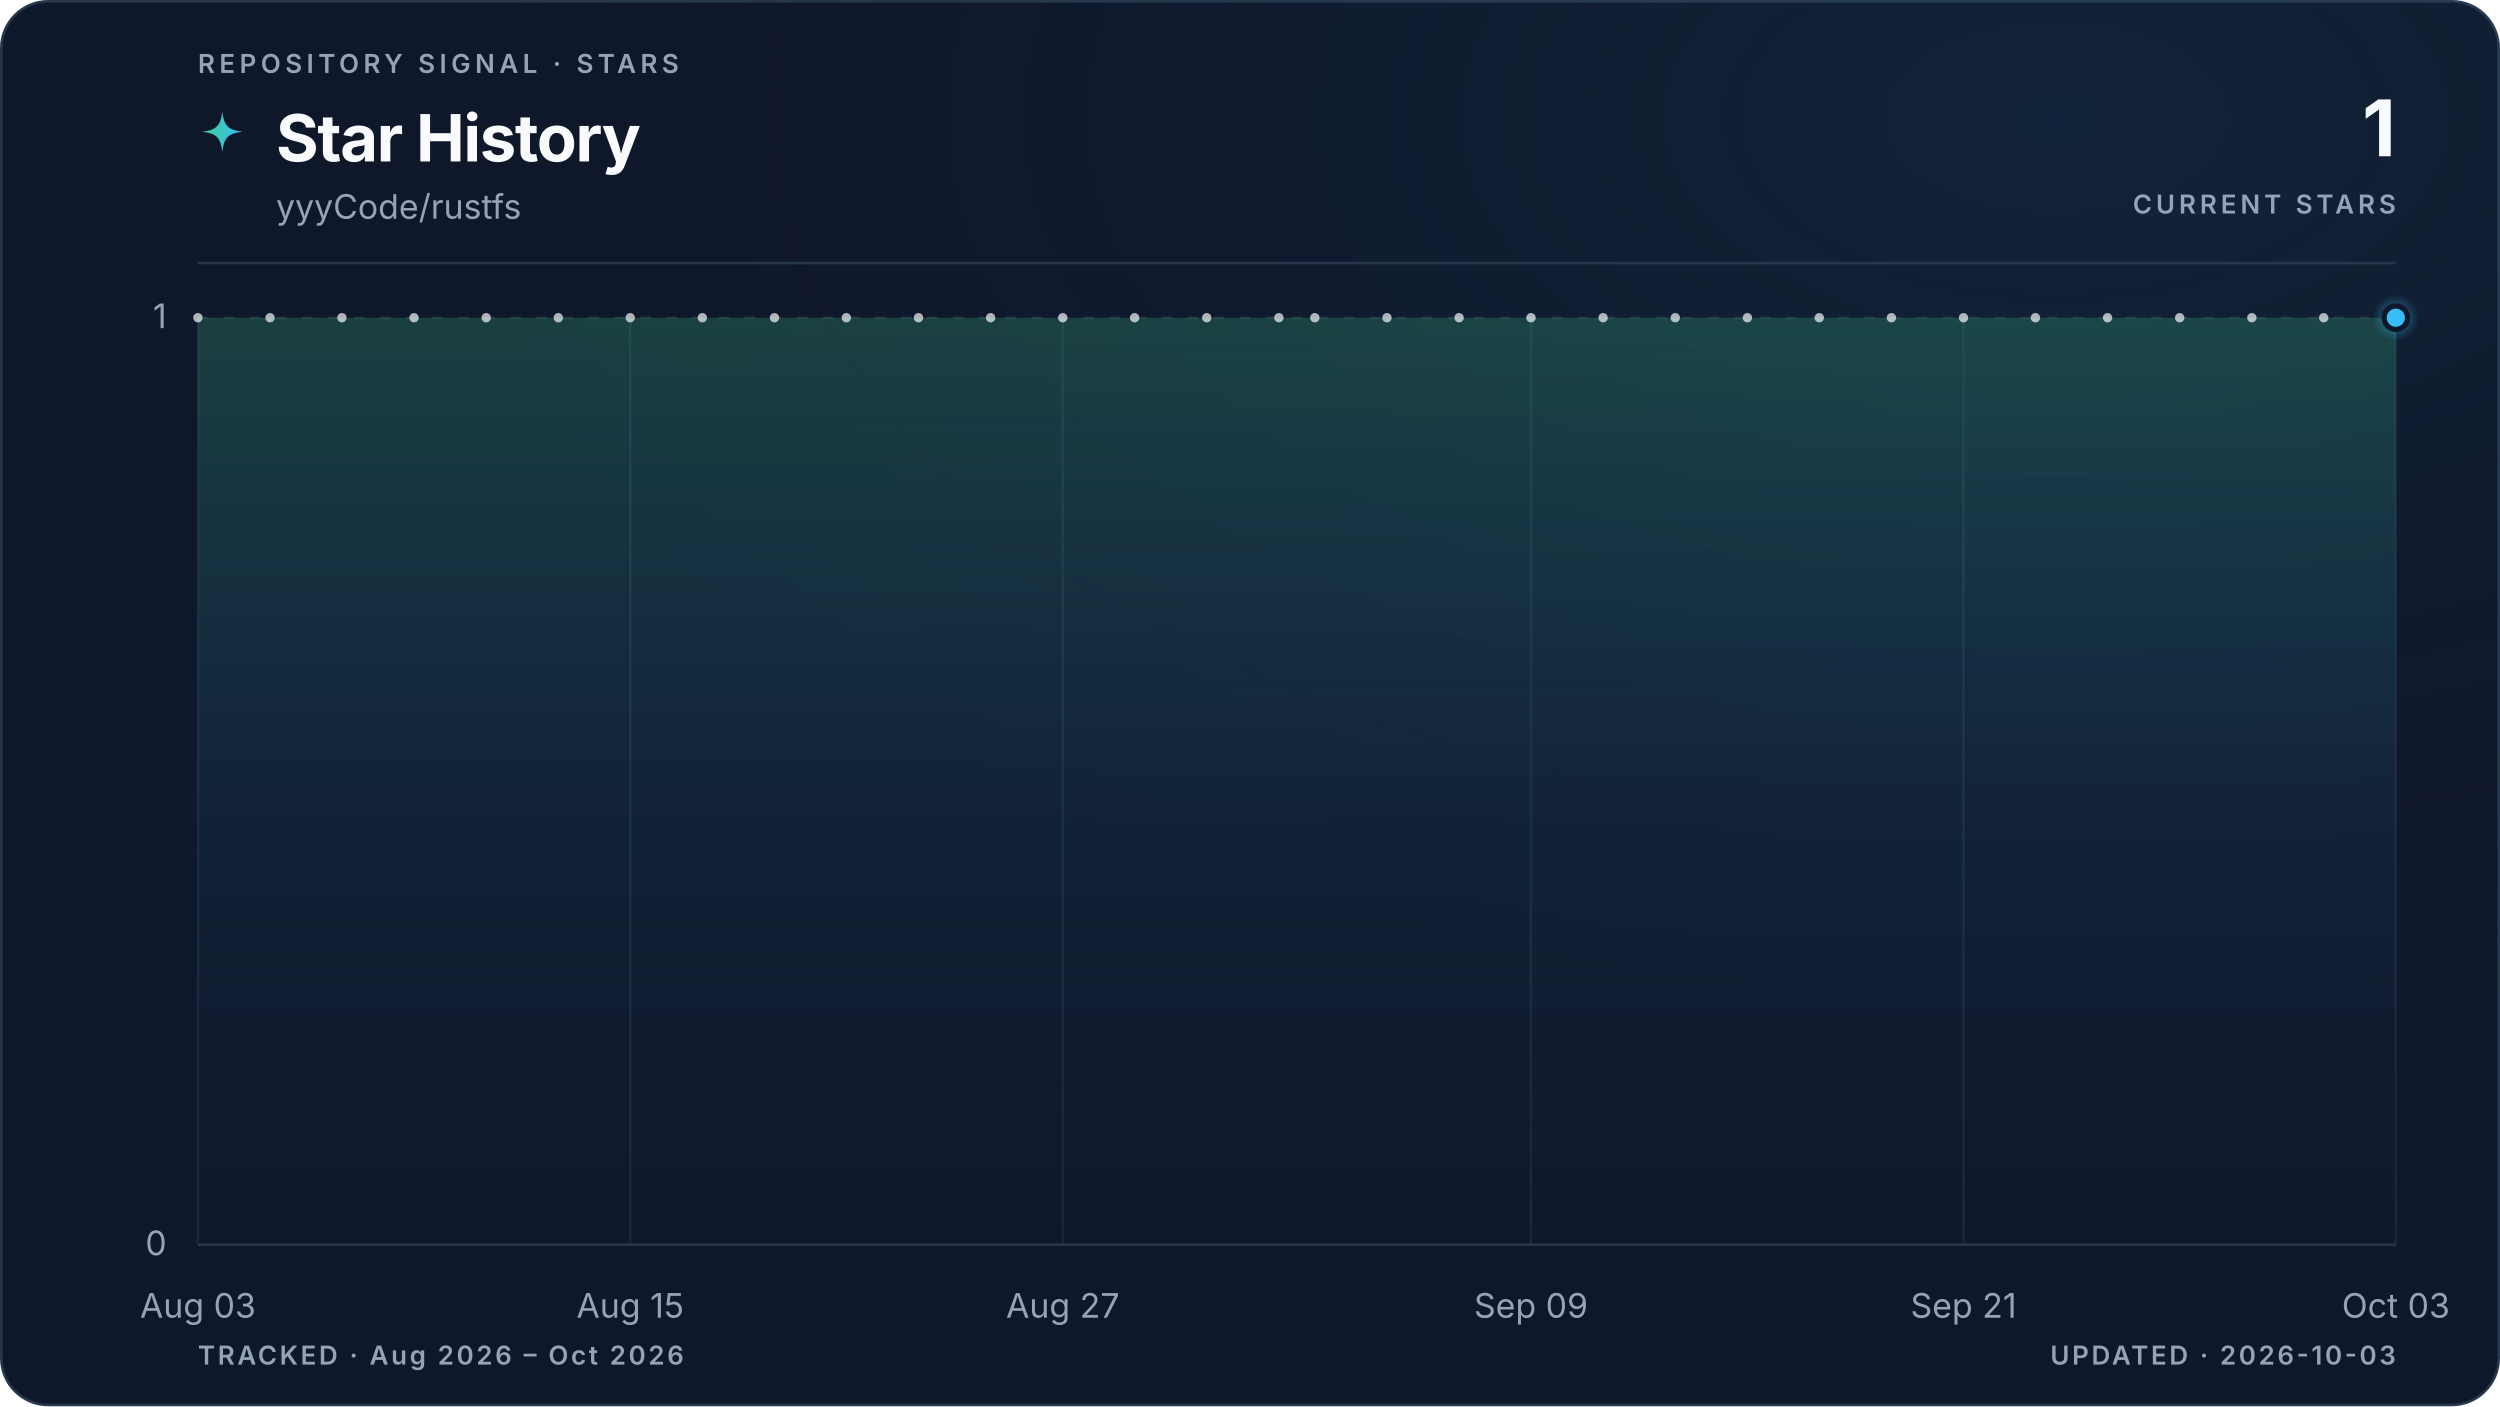
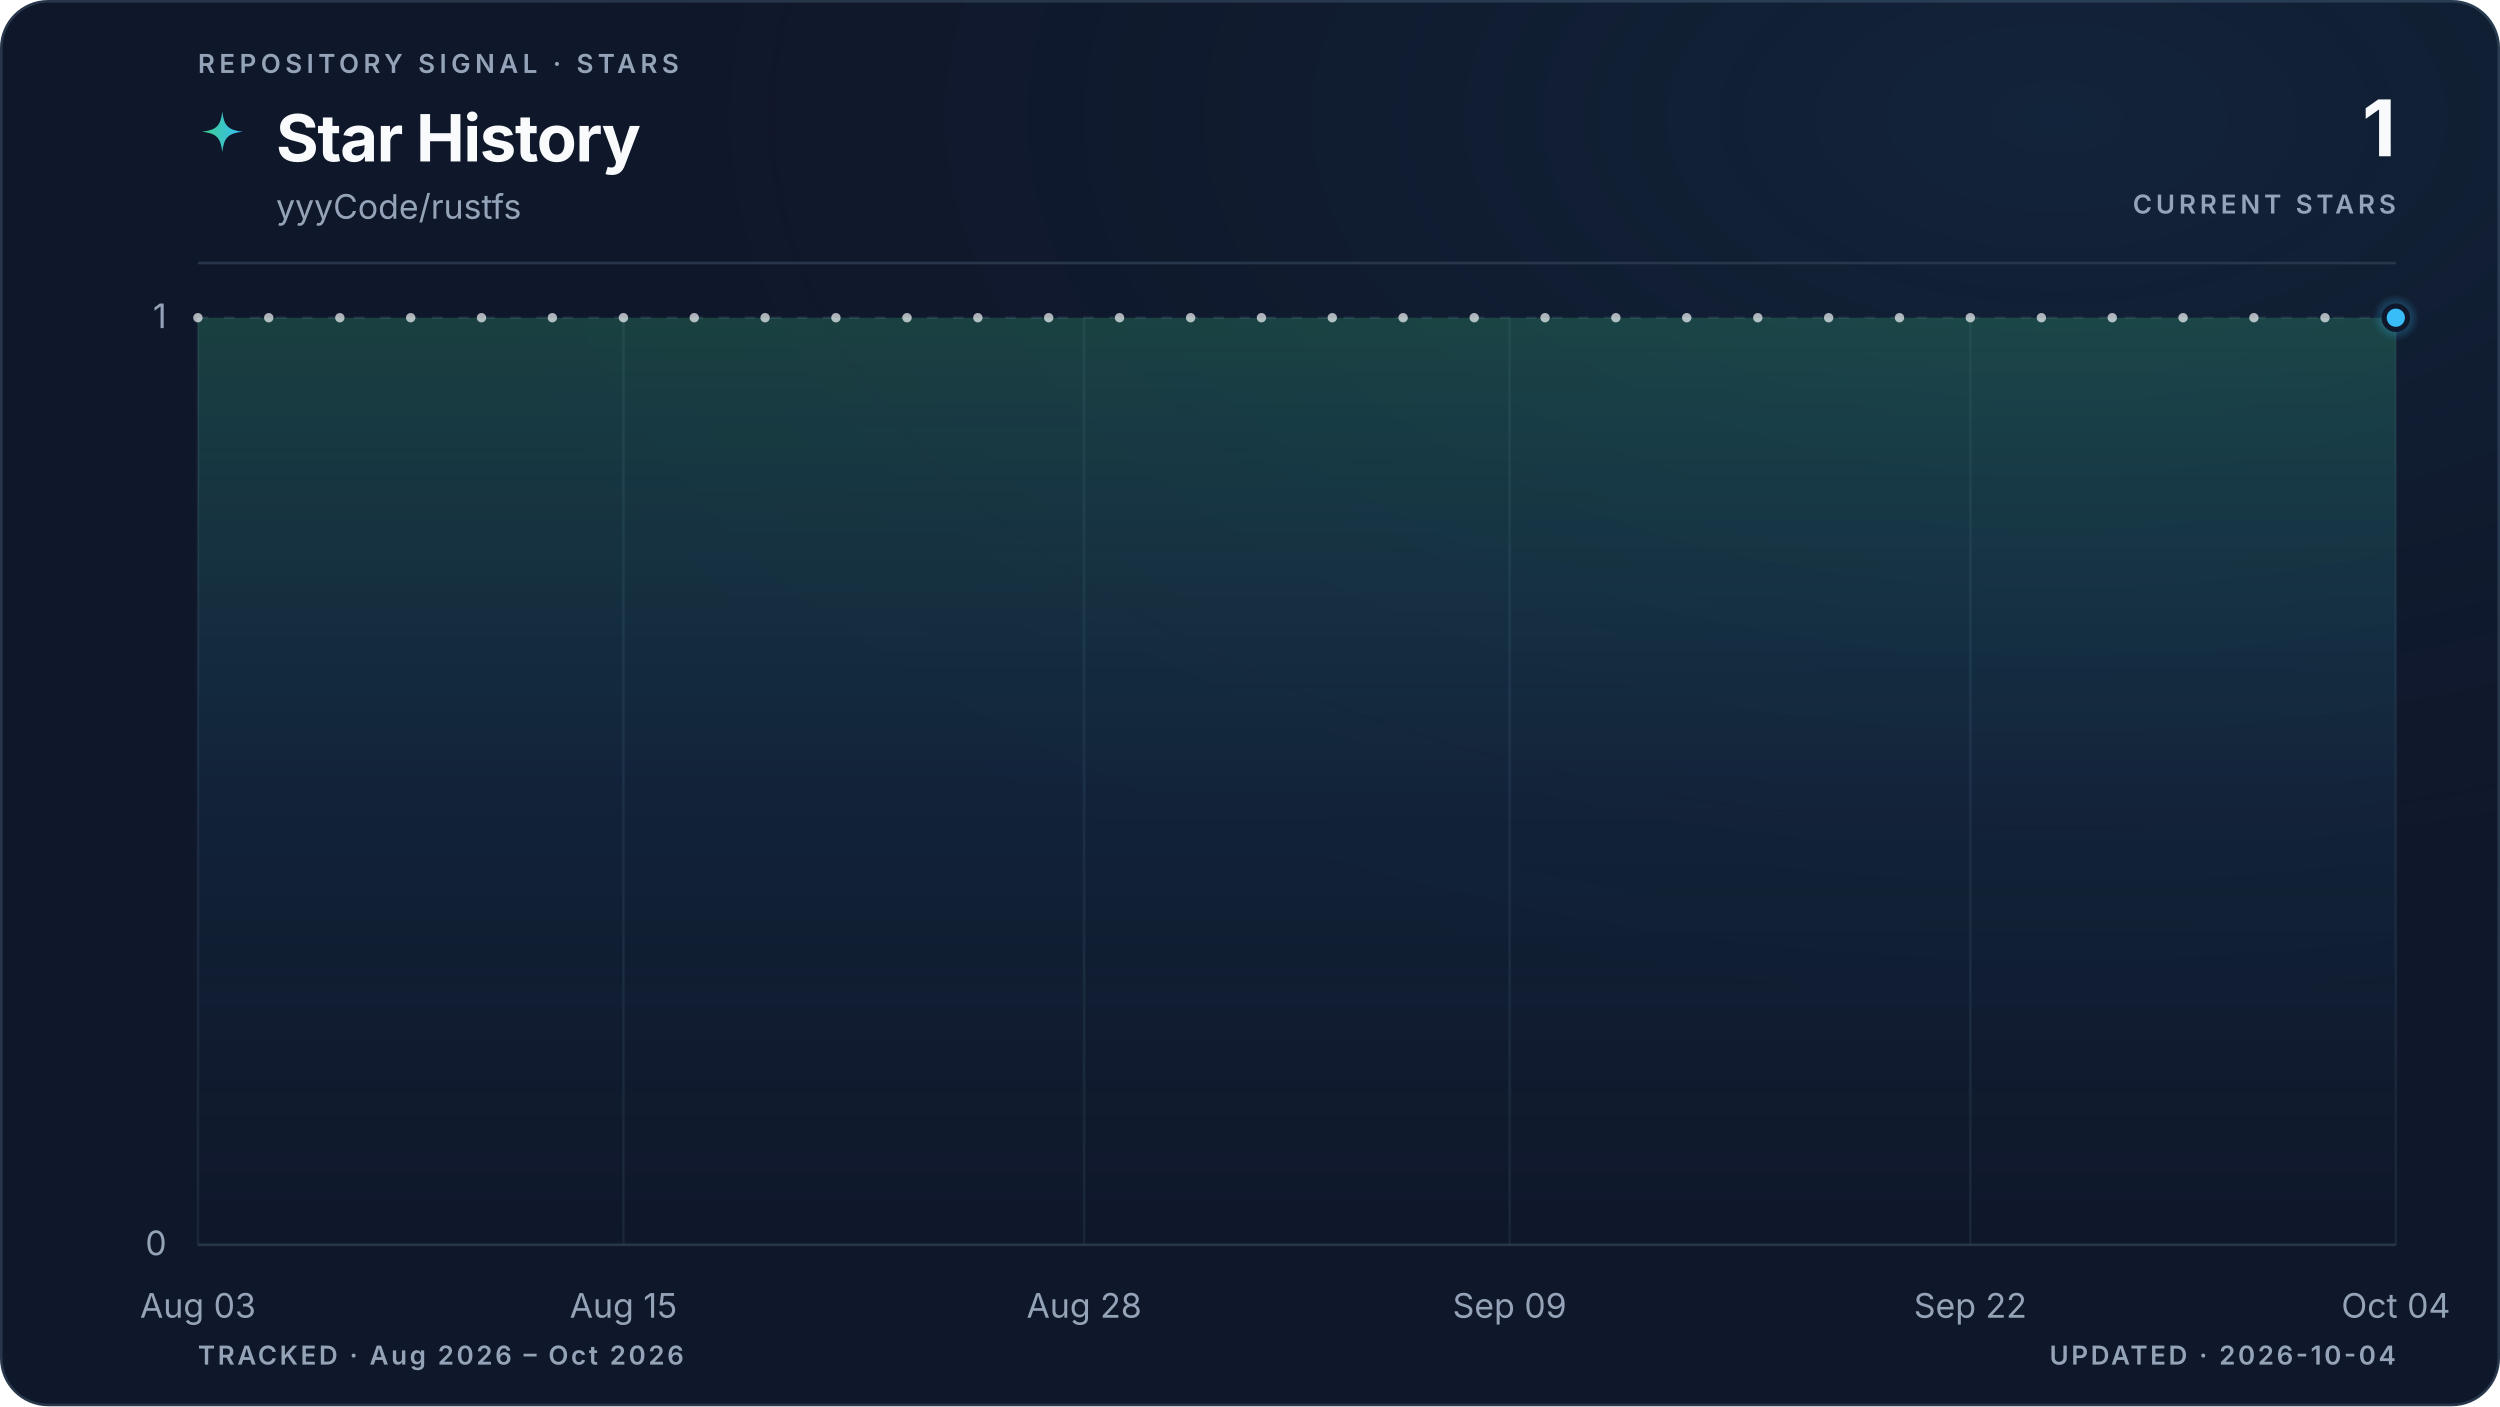
<svg xmlns="http://www.w3.org/2000/svg" viewBox="0 0 960 540" role="img" aria-labelledby="title description" data-style="gradient" data-variant="glow" data-layout="editorial" data-animated="true">
  <defs>
    <linearGradient id="trend" x1="0" y1="0" x2="1" y2="0">
      <stop offset="0%" stop-color="#3ecf8e" />
      <stop offset="100%" stop-color="#38bdf8" />
    </linearGradient>
    <linearGradient id="area" x1="0" y1="0" x2="0" y2="1">
      <stop offset="0%" stop-color="#3ecf8e" stop-opacity="0.22" />
      <stop offset="55%" stop-color="#38bdf8" stop-opacity="0.06" />
      <stop offset="100%" stop-color="#38bdf8" stop-opacity="0" />
    </linearGradient>
    <radialGradient id="marker-halo" cx="50%" cy="50%" r="50%">
      <stop offset="0%" stop-color="#38bdf8" stop-opacity="0.55" />
      <stop offset="100%" stop-color="#38bdf8" stop-opacity="0" />
    </radialGradient>
    <radialGradient id="surface-glow" cx="82%" cy="8%" r="70%">
      <stop offset="0%" stop-color="#38bdf8" stop-opacity="0.08" />
      <stop offset="100%" stop-color="#0f172a" stop-opacity="0" />
    </radialGradient>
    <filter id="trend-glow" x="-20%" y="-20%" width="140%" height="140%">
      <feGaussianBlur stdDeviation="5" />
    </filter>
  </defs>
  <style>
.trend-enter{transform-box:fill-box;transform-origin:center;animation:trend-enter 520ms cubic-bezier(0.16,1,0.3,1)}
.marker-enter{transform-box:fill-box;transform-origin:center;animation:marker-enter 320ms cubic-bezier(0.16,1,0.3,1) 200ms both}
.marker-pulse{transform-box:fill-box;transform-origin:center;animation:marker-pulse 2.6s ease-out infinite}
@keyframes trend-enter{from{opacity:.35;transform:translateY(10px)}to{opacity:1;transform:translateY(0)}}
@keyframes marker-enter{from{opacity:0;transform:scale(.4)}to{opacity:1;transform:scale(1)}}
@keyframes marker-pulse{0%{opacity:.5;transform:scale(.7)}70%,100%{opacity:0;transform:scale(2.1)}}
@media (prefers-reduced-motion:reduce){.trend-enter,.marker-enter,.marker-pulse{animation:none!important}}
@media (prefers-reduced-motion:reduce){.marker-pulse{opacity:0}}
</style>
  <rect x="0.5" y="0.5" width="959" height="539" fill="#0f172a" stroke="#27364a" stroke-width="1" rx="18" />
  <rect width="960" height="540" fill="url(#surface-glow)" rx="18" />
  <text x="76" y="28" fill="#94a3b8" font-family="ui-sans-serif, system-ui, -apple-system, BlinkMacSystemFont, 'Segoe UI', sans-serif" font-size="10" font-weight="600" letter-spacing="1.7">REPOSITORY SIGNAL · STARS</text>
  <path d="M12 1c.8 7.1 2.9 9.2 10 10-7.1.8-9.2 2.9-10 10-.8-7.1-2.9-9.2-10-10 7.1-.8 9.2-2.9 10-10Z" transform="translate(76 42) scale(.78)" fill="url(#trend)" aria-hidden="true" />
  <text x="106" y="62" fill="#f8fafc" font-family="ui-sans-serif, system-ui, -apple-system, BlinkMacSystemFont, 'Segoe UI', sans-serif" font-size="25" font-weight="700" letter-spacing="-0.5">Star History</text>
  <text x="106" y="84" fill="#94a3b8" font-family="ui-sans-serif, system-ui, -apple-system, BlinkMacSystemFont, 'Segoe UI', sans-serif" font-size="13">yyyCode/rustfs</text>
  <text x="920" y="60" fill="#f8fafc" font-family="ui-sans-serif, system-ui, -apple-system, BlinkMacSystemFont, 'Segoe UI', sans-serif" font-size="30" font-weight="700" letter-spacing="-0.6" text-anchor="end">1</text>
  <text x="920" y="82" fill="#94a3b8" font-family="ui-sans-serif, system-ui, -apple-system, BlinkMacSystemFont, 'Segoe UI', sans-serif" font-size="10" font-weight="600" letter-spacing="1.5" text-anchor="end">CURRENT STARS</text>
  <line x1="76" y1="101" x2="920" y2="101" stroke="#27364a" stroke-width="1" />
  <line x1="76" y1="478.0" x2="920" y2="478.0" stroke="#27364a" stroke-width="1" stroke-dasharray="0" opacity="1" />
  <text x="64" y="482.0" fill="#94a3b8" font-family="ui-sans-serif, system-ui, -apple-system, BlinkMacSystemFont, 'Segoe UI', sans-serif" font-size="13" text-anchor="end">0</text>
  <line x1="76" y1="122.0" x2="920" y2="122.0" stroke="#27364a" stroke-width="1" stroke-dasharray="4 6" opacity="0.7" />
  <text x="64" y="126.0" fill="#94a3b8" font-family="ui-sans-serif, system-ui, -apple-system, BlinkMacSystemFont, 'Segoe UI', sans-serif" font-size="13" text-anchor="end">1</text>
  <line x1="76.0" y1="122" x2="76.0" y2="478" stroke="#27364a" stroke-width="1" opacity="0.45" />
  <text x="76.0" y="506" fill="#94a3b8" font-family="ui-sans-serif, system-ui, -apple-system, BlinkMacSystemFont, 'Segoe UI', sans-serif" font-size="13" text-anchor="middle">Aug 03</text>
-   <line x1="242.0" y1="122" x2="242.0" y2="478" stroke="#27364a" stroke-width="1" opacity="0.45" />
-   <text x="242.0" y="506" fill="#94a3b8" font-family="ui-sans-serif, system-ui, -apple-system, BlinkMacSystemFont, 'Segoe UI', sans-serif" font-size="13" text-anchor="middle">Aug 15</text>
-   <line x1="408.1" y1="122" x2="408.1" y2="478" stroke="#27364a" stroke-width="1" opacity="0.45" />
-   <text x="408.1" y="506" fill="#94a3b8" font-family="ui-sans-serif, system-ui, -apple-system, BlinkMacSystemFont, 'Segoe UI', sans-serif" font-size="13" text-anchor="middle">Aug 27</text>
-   <line x1="587.9" y1="122" x2="587.9" y2="478" stroke="#27364a" stroke-width="1" opacity="0.45" />
-   <text x="587.9" y="506" fill="#94a3b8" font-family="ui-sans-serif, system-ui, -apple-system, BlinkMacSystemFont, 'Segoe UI', sans-serif" font-size="13" text-anchor="middle">Sep 09</text>
-   <line x1="754.0" y1="122" x2="754.0" y2="478" stroke="#27364a" stroke-width="1" opacity="0.45" />
-   <text x="754.0" y="506" fill="#94a3b8" font-family="ui-sans-serif, system-ui, -apple-system, BlinkMacSystemFont, 'Segoe UI', sans-serif" font-size="13" text-anchor="middle">Sep 21</text>
+   <line x1="239.4" y1="122" x2="239.4" y2="478" stroke="#27364a" stroke-width="1" opacity="0.45" />
+   <text x="239.4" y="506" fill="#94a3b8" font-family="ui-sans-serif, system-ui, -apple-system, BlinkMacSystemFont, 'Segoe UI', sans-serif" font-size="13" text-anchor="middle">Aug 15</text>
+   <line x1="416.3" y1="122" x2="416.3" y2="478" stroke="#27364a" stroke-width="1" opacity="0.45" />
+   <text x="416.3" y="506" fill="#94a3b8" font-family="ui-sans-serif, system-ui, -apple-system, BlinkMacSystemFont, 'Segoe UI', sans-serif" font-size="13" text-anchor="middle">Aug 28</text>
+   <line x1="579.7" y1="122" x2="579.7" y2="478" stroke="#27364a" stroke-width="1" opacity="0.45" />
+   <text x="579.7" y="506" fill="#94a3b8" font-family="ui-sans-serif, system-ui, -apple-system, BlinkMacSystemFont, 'Segoe UI', sans-serif" font-size="13" text-anchor="middle">Sep 09</text>
+   <line x1="756.6" y1="122" x2="756.6" y2="478" stroke="#27364a" stroke-width="1" opacity="0.45" />
+   <text x="756.6" y="506" fill="#94a3b8" font-family="ui-sans-serif, system-ui, -apple-system, BlinkMacSystemFont, 'Segoe UI', sans-serif" font-size="13" text-anchor="middle">Sep 22</text>
  <line x1="920.0" y1="122" x2="920.0" y2="478" stroke="#27364a" stroke-width="1" opacity="0.45" />
-   <text x="920.0" y="506" fill="#94a3b8" font-family="ui-sans-serif, system-ui, -apple-system, BlinkMacSystemFont, 'Segoe UI', sans-serif" font-size="13" text-anchor="middle">Oct 03</text>
+   <text x="920.0" y="506" fill="#94a3b8" font-family="ui-sans-serif, system-ui, -apple-system, BlinkMacSystemFont, 'Segoe UI', sans-serif" font-size="13" text-anchor="middle">Oct 04</text>
  <g class="trend-enter">
-     <path d="M 76.0 122.0 C 80.6 122.0, 85.2 122.0, 89.8 122.0 C 94.4 122.0, 99.1 122.0, 103.7 122.0 C 108.3 122.0, 112.9 122.0, 117.5 122.0 C 122.1 122.0, 126.7 122.0, 131.3 122.0 C 136.0 122.0, 140.6 122.0, 145.2 122.0 C 149.8 122.0, 154.4 122.0, 159.0 122.0 C 163.6 122.0, 168.2 122.0, 172.9 122.0 C 177.5 122.0, 182.1 122.0, 186.7 122.0 C 191.3 122.0, 195.9 122.0, 200.5 122.0 C 205.1 122.0, 209.7 122.0, 214.4 122.0 C 219.0 122.0, 223.6 122.0, 228.2 122.0 C 232.8 122.0, 237.4 122.0, 242.0 122.0 C 246.6 122.0, 251.3 122.0, 255.9 122.0 C 260.5 122.0, 265.1 122.0, 269.7 122.0 C 274.3 122.0, 278.9 122.0, 283.5 122.0 C 288.2 122.0, 292.8 122.0, 297.4 122.0 C 302.0 122.0, 306.6 122.0, 311.2 122.0 C 315.8 122.0, 320.4 122.0, 325.0 122.0 C 329.7 122.0, 334.3 122.0, 338.9 122.0 C 343.5 122.0, 348.1 122.0, 352.7 122.0 C 357.3 122.0, 361.9 122.0, 366.6 122.0 C 371.2 122.0, 375.8 122.0, 380.4 122.0 C 385.0 122.0, 389.6 122.0, 394.2 122.0 C 398.8 122.0, 403.5 122.0, 408.1 122.0 C 412.7 122.0, 417.3 122.0, 421.9 122.0 C 426.5 122.0, 431.1 122.0, 435.7 122.0 C 440.3 122.0, 445.0 122.0, 449.6 122.0 C 454.2 122.0, 458.8 122.0, 463.4 122.0 C 468.0 122.0, 472.6 122.0, 477.2 122.0 C 481.9 122.0, 486.5 122.0, 491.1 122.0 C 495.7 122.0, 500.3 122.0, 504.9 122.0 C 509.5 122.0, 514.1 122.0, 518.8 122.0 C 523.4 122.0, 528.0 122.0, 532.6 122.0 C 537.2 122.0, 541.8 122.0, 546.4 122.0 C 551.0 122.0, 555.7 122.0, 560.3 122.0 C 564.9 122.0, 569.5 122.0, 574.1 122.0 C 578.7 122.0, 583.3 122.0, 587.9 122.0 C 592.5 122.0, 597.2 122.0, 601.8 122.0 C 606.4 122.0, 611.0 122.0, 615.6 122.0 C 620.2 122.0, 624.8 122.0, 629.4 122.0 C 634.1 122.0, 638.7 122.0, 643.3 122.0 C 647.9 122.0, 652.5 122.0, 657.1 122.0 C 661.7 122.0, 666.3 122.0, 671.0 122.0 C 675.6 122.0, 680.2 122.0, 684.8 122.0 C 689.4 122.0, 694.0 122.0, 698.6 122.0 C 703.2 122.0, 707.8 122.0, 712.5 122.0 C 717.1 122.0, 721.7 122.0, 726.3 122.0 C 730.9 122.0, 735.5 122.0, 740.1 122.0 C 744.7 122.0, 749.4 122.0, 754.0 122.0 C 758.6 122.0, 763.2 122.0, 767.8 122.0 C 772.4 122.0, 777.0 122.0, 781.6 122.0 C 786.3 122.0, 790.9 122.0, 795.5 122.0 C 800.1 122.0, 804.7 122.0, 809.3 122.0 C 813.9 122.0, 818.5 122.0, 823.1 122.0 C 827.8 122.0, 832.4 122.0, 837.0 122.0 C 841.6 122.0, 846.2 122.0, 850.8 122.0 C 855.4 122.0, 860.0 122.0, 864.7 122.0 C 869.3 122.0, 873.9 122.0, 878.5 122.0 C 883.1 122.0, 887.7 122.0, 892.3 122.0 C 896.9 122.0, 901.6 122.0, 906.2 122.0 C 910.8 122.0, 915.4 122.0, 920.0 122.0 L 920.0 478.0 L 76.0 478.0 Z" fill="url(#area)" />
-     <path d="M 76.0 122.0 C 80.6 122.0, 85.2 122.0, 89.8 122.0 C 94.4 122.0, 99.1 122.0, 103.7 122.0 C 108.3 122.0, 112.9 122.0, 117.5 122.0 C 122.1 122.0, 126.7 122.0, 131.3 122.0 C 136.0 122.0, 140.6 122.0, 145.2 122.0 C 149.8 122.0, 154.4 122.0, 159.0 122.0 C 163.6 122.0, 168.2 122.0, 172.9 122.0 C 177.5 122.0, 182.1 122.0, 186.7 122.0 C 191.3 122.0, 195.9 122.0, 200.5 122.0 C 205.1 122.0, 209.7 122.0, 214.4 122.0 C 219.0 122.0, 223.6 122.0, 228.2 122.0 C 232.8 122.0, 237.4 122.0, 242.0 122.0 C 246.6 122.0, 251.3 122.0, 255.9 122.0 C 260.5 122.0, 265.1 122.0, 269.7 122.0 C 274.3 122.0, 278.9 122.0, 283.5 122.0 C 288.2 122.0, 292.8 122.0, 297.4 122.0 C 302.0 122.0, 306.6 122.0, 311.2 122.0 C 315.8 122.0, 320.4 122.0, 325.0 122.0 C 329.7 122.0, 334.3 122.0, 338.9 122.0 C 343.5 122.0, 348.1 122.0, 352.7 122.0 C 357.3 122.0, 361.9 122.0, 366.6 122.0 C 371.2 122.0, 375.8 122.0, 380.4 122.0 C 385.0 122.0, 389.6 122.0, 394.2 122.0 C 398.8 122.0, 403.5 122.0, 408.1 122.0 C 412.7 122.0, 417.3 122.0, 421.9 122.0 C 426.5 122.0, 431.1 122.0, 435.7 122.0 C 440.3 122.0, 445.0 122.0, 449.6 122.0 C 454.2 122.0, 458.8 122.0, 463.4 122.0 C 468.0 122.0, 472.6 122.0, 477.2 122.0 C 481.9 122.0, 486.5 122.0, 491.1 122.0 C 495.7 122.0, 500.3 122.0, 504.9 122.0 C 509.5 122.0, 514.1 122.0, 518.8 122.0 C 523.4 122.0, 528.0 122.0, 532.6 122.0 C 537.2 122.0, 541.8 122.0, 546.4 122.0 C 551.0 122.0, 555.7 122.0, 560.3 122.0 C 564.9 122.0, 569.5 122.0, 574.1 122.0 C 578.7 122.0, 583.3 122.0, 587.9 122.0 C 592.5 122.0, 597.2 122.0, 601.8 122.0 C 606.4 122.0, 611.0 122.0, 615.6 122.0 C 620.2 122.0, 624.8 122.0, 629.4 122.0 C 634.1 122.0, 638.7 122.0, 643.3 122.0 C 647.9 122.0, 652.5 122.0, 657.1 122.0 C 661.7 122.0, 666.3 122.0, 671.0 122.0 C 675.6 122.0, 680.2 122.0, 684.8 122.0 C 689.4 122.0, 694.0 122.0, 698.6 122.0 C 703.2 122.0, 707.8 122.0, 712.5 122.0 C 717.1 122.0, 721.7 122.0, 726.3 122.0 C 730.9 122.0, 735.5 122.0, 740.1 122.0 C 744.7 122.0, 749.4 122.0, 754.0 122.0 C 758.6 122.0, 763.2 122.0, 767.8 122.0 C 772.4 122.0, 777.0 122.0, 781.6 122.0 C 786.3 122.0, 790.9 122.0, 795.5 122.0 C 800.1 122.0, 804.7 122.0, 809.3 122.0 C 813.9 122.0, 818.5 122.0, 823.1 122.0 C 827.8 122.0, 832.4 122.0, 837.0 122.0 C 841.6 122.0, 846.2 122.0, 850.8 122.0 C 855.4 122.0, 860.0 122.0, 864.7 122.0 C 869.3 122.0, 873.9 122.0, 878.5 122.0 C 883.1 122.0, 887.7 122.0, 892.3 122.0 C 896.9 122.0, 901.6 122.0, 906.2 122.0 C 910.8 122.0, 915.4 122.0, 920.0 122.0" fill="none" stroke="url(#trend)" stroke-width="10" stroke-linecap="round" stroke-linejoin="round" opacity="0.10" filter="url(#trend-glow)" />
-     <path d="M 76.0 122.0 C 80.6 122.0, 85.2 122.0, 89.8 122.0 C 94.4 122.0, 99.1 122.0, 103.7 122.0 C 108.3 122.0, 112.9 122.0, 117.5 122.0 C 122.1 122.0, 126.7 122.0, 131.3 122.0 C 136.0 122.0, 140.6 122.0, 145.2 122.0 C 149.8 122.0, 154.4 122.0, 159.0 122.0 C 163.6 122.0, 168.2 122.0, 172.9 122.0 C 177.5 122.0, 182.1 122.0, 186.7 122.0 C 191.3 122.0, 195.9 122.0, 200.5 122.0 C 205.1 122.0, 209.7 122.0, 214.4 122.0 C 219.0 122.0, 223.6 122.0, 228.2 122.0 C 232.8 122.0, 237.4 122.0, 242.0 122.0 C 246.6 122.0, 251.3 122.0, 255.9 122.0 C 260.5 122.0, 265.1 122.0, 269.7 122.0 C 274.3 122.0, 278.9 122.0, 283.5 122.0 C 288.2 122.0, 292.8 122.0, 297.4 122.0 C 302.0 122.0, 306.6 122.0, 311.2 122.0 C 315.8 122.0, 320.4 122.0, 325.0 122.0 C 329.7 122.0, 334.3 122.0, 338.9 122.0 C 343.5 122.0, 348.1 122.0, 352.7 122.0 C 357.3 122.0, 361.9 122.0, 366.6 122.0 C 371.2 122.0, 375.8 122.0, 380.4 122.0 C 385.0 122.0, 389.6 122.0, 394.2 122.0 C 398.8 122.0, 403.5 122.0, 408.1 122.0 C 412.7 122.0, 417.3 122.0, 421.9 122.0 C 426.5 122.0, 431.1 122.0, 435.7 122.0 C 440.3 122.0, 445.0 122.0, 449.6 122.0 C 454.2 122.0, 458.8 122.0, 463.4 122.0 C 468.0 122.0, 472.6 122.0, 477.2 122.0 C 481.9 122.0, 486.5 122.0, 491.1 122.0 C 495.7 122.0, 500.3 122.0, 504.9 122.0 C 509.5 122.0, 514.1 122.0, 518.8 122.0 C 523.4 122.0, 528.0 122.0, 532.6 122.0 C 537.2 122.0, 541.8 122.0, 546.4 122.0 C 551.0 122.0, 555.7 122.0, 560.3 122.0 C 564.9 122.0, 569.5 122.0, 574.1 122.0 C 578.7 122.0, 583.3 122.0, 587.9 122.0 C 592.5 122.0, 597.2 122.0, 601.8 122.0 C 606.4 122.0, 611.0 122.0, 615.6 122.0 C 620.2 122.0, 624.8 122.0, 629.4 122.0 C 634.1 122.0, 638.7 122.0, 643.3 122.0 C 647.9 122.0, 652.5 122.0, 657.1 122.0 C 661.7 122.0, 666.3 122.0, 671.0 122.0 C 675.6 122.0, 680.2 122.0, 684.8 122.0 C 689.4 122.0, 694.0 122.0, 698.6 122.0 C 703.2 122.0, 707.8 122.0, 712.5 122.0 C 717.1 122.0, 721.7 122.0, 726.3 122.0 C 730.9 122.0, 735.5 122.0, 740.1 122.0 C 744.7 122.0, 749.4 122.0, 754.0 122.0 C 758.6 122.0, 763.2 122.0, 767.8 122.0 C 772.4 122.0, 777.0 122.0, 781.6 122.0 C 786.3 122.0, 790.9 122.0, 795.5 122.0 C 800.1 122.0, 804.7 122.0, 809.3 122.0 C 813.9 122.0, 818.5 122.0, 823.1 122.0 C 827.8 122.0, 832.4 122.0, 837.0 122.0 C 841.6 122.0, 846.2 122.0, 850.8 122.0 C 855.4 122.0, 860.0 122.0, 864.7 122.0 C 869.3 122.0, 873.9 122.0, 878.5 122.0 C 883.1 122.0, 887.7 122.0, 892.3 122.0 C 896.9 122.0, 901.6 122.0, 906.2 122.0 C 910.8 122.0, 915.4 122.0, 920.0 122.0" fill="none" stroke="url(#trend)" stroke-width="3" stroke-linecap="round" stroke-linejoin="round" />
+     <path d="M 76.0 122.0 C 80.5 122.0, 85.1 122.0, 89.6 122.0 C 94.2 122.0, 98.7 122.0, 103.2 122.0 C 107.8 122.0, 112.3 122.0, 116.8 122.0 C 121.4 122.0, 125.9 122.0, 130.5 122.0 C 135.0 122.0, 139.5 122.0, 144.1 122.0 C 148.6 122.0, 153.1 122.0, 157.7 122.0 C 162.2 122.0, 166.8 122.0, 171.3 122.0 C 175.8 122.0, 180.4 122.0, 184.9 122.0 C 189.4 122.0, 194.0 122.0, 198.5 122.0 C 203.1 122.0, 207.6 122.0, 212.1 122.0 C 216.7 122.0, 221.2 122.0, 225.7 122.0 C 230.3 122.0, 234.8 122.0, 239.4 122.0 C 243.9 122.0, 248.4 122.0, 253.0 122.0 C 257.5 122.0, 262.0 122.0, 266.6 122.0 C 271.1 122.0, 275.7 122.0, 280.2 122.0 C 284.7 122.0, 289.3 122.0, 293.8 122.0 C 298.3 122.0, 302.9 122.0, 307.4 122.0 C 312.0 122.0, 316.5 122.0, 321.0 122.0 C 325.6 122.0, 330.1 122.0, 334.6 122.0 C 339.2 122.0, 343.7 122.0, 348.3 122.0 C 352.8 122.0, 357.3 122.0, 361.9 122.0 C 366.4 122.0, 370.9 122.0, 375.5 122.0 C 380.0 122.0, 384.6 122.0, 389.1 122.0 C 393.6 122.0, 398.2 122.0, 402.7 122.0 C 407.2 122.0, 411.8 122.0, 416.3 122.0 C 420.9 122.0, 425.4 122.0, 429.9 122.0 C 434.5 122.0, 439.0 122.0, 443.5 122.0 C 448.1 122.0, 452.6 122.0, 457.2 122.0 C 461.7 122.0, 466.2 122.0, 470.8 122.0 C 475.3 122.0, 479.8 122.0, 484.4 122.0 C 488.9 122.0, 493.5 122.0, 498.0 122.0 C 502.5 122.0, 507.1 122.0, 511.6 122.0 C 516.2 122.0, 520.7 122.0, 525.2 122.0 C 529.8 122.0, 534.3 122.0, 538.8 122.0 C 543.4 122.0, 547.9 122.0, 552.5 122.0 C 557.0 122.0, 561.5 122.0, 566.1 122.0 C 570.6 122.0, 575.1 122.0, 579.7 122.0 C 584.2 122.0, 588.8 122.0, 593.3 122.0 C 597.8 122.0, 602.4 122.0, 606.9 122.0 C 611.4 122.0, 616.0 122.0, 620.5 122.0 C 625.1 122.0, 629.6 122.0, 634.1 122.0 C 638.7 122.0, 643.2 122.0, 647.7 122.0 C 652.3 122.0, 656.8 122.0, 661.4 122.0 C 665.9 122.0, 670.4 122.0, 675.0 122.0 C 679.5 122.0, 684.0 122.0, 688.6 122.0 C 693.1 122.0, 697.7 122.0, 702.2 122.0 C 706.7 122.0, 711.3 122.0, 715.8 122.0 C 720.3 122.0, 724.9 122.0, 729.4 122.0 C 734.0 122.0, 738.5 122.0, 743.0 122.0 C 747.6 122.0, 752.1 122.0, 756.6 122.0 C 761.2 122.0, 765.7 122.0, 770.3 122.0 C 774.8 122.0, 779.3 122.0, 783.9 122.0 C 788.4 122.0, 792.9 122.0, 797.5 122.0 C 802.0 122.0, 806.6 122.0, 811.1 122.0 C 815.6 122.0, 820.2 122.0, 824.7 122.0 C 829.2 122.0, 833.8 122.0, 838.3 122.0 C 842.9 122.0, 847.4 122.0, 851.9 122.0 C 856.5 122.0, 861.0 122.0, 865.5 122.0 C 870.1 122.0, 874.6 122.0, 879.2 122.0 C 883.7 122.0, 888.2 122.0, 892.8 122.0 C 897.3 122.0, 901.8 122.0, 906.4 122.0 C 910.9 122.0, 915.5 122.0, 920.0 122.0 L 920.0 478.0 L 76.0 478.0 Z" fill="url(#area)" />
+     <path d="M 76.0 122.0 C 80.5 122.0, 85.1 122.0, 89.6 122.0 C 94.2 122.0, 98.7 122.0, 103.2 122.0 C 107.8 122.0, 112.3 122.0, 116.8 122.0 C 121.4 122.0, 125.9 122.0, 130.5 122.0 C 135.0 122.0, 139.5 122.0, 144.1 122.0 C 148.6 122.0, 153.1 122.0, 157.7 122.0 C 162.2 122.0, 166.8 122.0, 171.3 122.0 C 175.8 122.0, 180.4 122.0, 184.9 122.0 C 189.4 122.0, 194.0 122.0, 198.5 122.0 C 203.1 122.0, 207.6 122.0, 212.1 122.0 C 216.7 122.0, 221.2 122.0, 225.7 122.0 C 230.3 122.0, 234.8 122.0, 239.4 122.0 C 243.9 122.0, 248.4 122.0, 253.0 122.0 C 257.5 122.0, 262.0 122.0, 266.6 122.0 C 271.1 122.0, 275.7 122.0, 280.2 122.0 C 284.7 122.0, 289.3 122.0, 293.8 122.0 C 298.3 122.0, 302.9 122.0, 307.4 122.0 C 312.0 122.0, 316.5 122.0, 321.0 122.0 C 325.6 122.0, 330.1 122.0, 334.6 122.0 C 339.2 122.0, 343.7 122.0, 348.3 122.0 C 352.8 122.0, 357.3 122.0, 361.9 122.0 C 366.4 122.0, 370.9 122.0, 375.5 122.0 C 380.0 122.0, 384.6 122.0, 389.1 122.0 C 393.6 122.0, 398.2 122.0, 402.7 122.0 C 407.2 122.0, 411.8 122.0, 416.3 122.0 C 420.9 122.0, 425.4 122.0, 429.9 122.0 C 434.5 122.0, 439.0 122.0, 443.5 122.0 C 448.1 122.0, 452.6 122.0, 457.2 122.0 C 461.7 122.0, 466.2 122.0, 470.8 122.0 C 475.3 122.0, 479.8 122.0, 484.4 122.0 C 488.9 122.0, 493.5 122.0, 498.0 122.0 C 502.5 122.0, 507.1 122.0, 511.6 122.0 C 516.2 122.0, 520.7 122.0, 525.2 122.0 C 529.8 122.0, 534.3 122.0, 538.8 122.0 C 543.4 122.0, 547.9 122.0, 552.5 122.0 C 557.0 122.0, 561.5 122.0, 566.1 122.0 C 570.6 122.0, 575.1 122.0, 579.7 122.0 C 584.2 122.0, 588.8 122.0, 593.3 122.0 C 597.8 122.0, 602.4 122.0, 606.9 122.0 C 611.4 122.0, 616.0 122.0, 620.5 122.0 C 625.1 122.0, 629.6 122.0, 634.1 122.0 C 638.7 122.0, 643.2 122.0, 647.7 122.0 C 652.3 122.0, 656.8 122.0, 661.4 122.0 C 665.9 122.0, 670.4 122.0, 675.0 122.0 C 679.5 122.0, 684.0 122.0, 688.6 122.0 C 693.1 122.0, 697.7 122.0, 702.2 122.0 C 706.7 122.0, 711.3 122.0, 715.8 122.0 C 720.3 122.0, 724.9 122.0, 729.4 122.0 C 734.0 122.0, 738.5 122.0, 743.0 122.0 C 747.6 122.0, 752.1 122.0, 756.6 122.0 C 761.2 122.0, 765.7 122.0, 770.3 122.0 C 774.8 122.0, 779.3 122.0, 783.9 122.0 C 788.4 122.0, 792.9 122.0, 797.5 122.0 C 802.0 122.0, 806.6 122.0, 811.1 122.0 C 815.6 122.0, 820.2 122.0, 824.7 122.0 C 829.2 122.0, 833.8 122.0, 838.3 122.0 C 842.9 122.0, 847.4 122.0, 851.9 122.0 C 856.5 122.0, 861.0 122.0, 865.5 122.0 C 870.1 122.0, 874.6 122.0, 879.2 122.0 C 883.7 122.0, 888.2 122.0, 892.8 122.0 C 897.3 122.0, 901.8 122.0, 906.4 122.0 C 910.9 122.0, 915.5 122.0, 920.0 122.0" fill="none" stroke="url(#trend)" stroke-width="10" stroke-linecap="round" stroke-linejoin="round" opacity="0.10" filter="url(#trend-glow)" />
+     <path d="M 76.0 122.0 C 80.5 122.0, 85.1 122.0, 89.6 122.0 C 94.2 122.0, 98.7 122.0, 103.2 122.0 C 107.8 122.0, 112.3 122.0, 116.8 122.0 C 121.4 122.0, 125.9 122.0, 130.5 122.0 C 135.0 122.0, 139.5 122.0, 144.1 122.0 C 148.6 122.0, 153.1 122.0, 157.7 122.0 C 162.2 122.0, 166.8 122.0, 171.3 122.0 C 175.8 122.0, 180.4 122.0, 184.9 122.0 C 189.4 122.0, 194.0 122.0, 198.5 122.0 C 203.1 122.0, 207.6 122.0, 212.1 122.0 C 216.7 122.0, 221.2 122.0, 225.7 122.0 C 230.3 122.0, 234.8 122.0, 239.4 122.0 C 243.9 122.0, 248.4 122.0, 253.0 122.0 C 257.5 122.0, 262.0 122.0, 266.6 122.0 C 271.1 122.0, 275.7 122.0, 280.2 122.0 C 284.7 122.0, 289.3 122.0, 293.8 122.0 C 298.3 122.0, 302.9 122.0, 307.4 122.0 C 312.0 122.0, 316.5 122.0, 321.0 122.0 C 325.6 122.0, 330.1 122.0, 334.6 122.0 C 339.2 122.0, 343.7 122.0, 348.3 122.0 C 352.8 122.0, 357.3 122.0, 361.9 122.0 C 366.4 122.0, 370.9 122.0, 375.5 122.0 C 380.0 122.0, 384.6 122.0, 389.1 122.0 C 393.6 122.0, 398.2 122.0, 402.7 122.0 C 407.2 122.0, 411.8 122.0, 416.3 122.0 C 420.9 122.0, 425.4 122.0, 429.9 122.0 C 434.5 122.0, 439.0 122.0, 443.5 122.0 C 448.1 122.0, 452.6 122.0, 457.2 122.0 C 461.7 122.0, 466.2 122.0, 470.8 122.0 C 475.3 122.0, 479.8 122.0, 484.4 122.0 C 488.9 122.0, 493.5 122.0, 498.0 122.0 C 502.5 122.0, 507.1 122.0, 511.6 122.0 C 516.2 122.0, 520.7 122.0, 525.2 122.0 C 529.8 122.0, 534.3 122.0, 538.8 122.0 C 543.4 122.0, 547.9 122.0, 552.5 122.0 C 557.0 122.0, 561.5 122.0, 566.1 122.0 C 570.6 122.0, 575.1 122.0, 579.7 122.0 C 584.2 122.0, 588.8 122.0, 593.3 122.0 C 597.8 122.0, 602.4 122.0, 606.9 122.0 C 611.4 122.0, 616.0 122.0, 620.5 122.0 C 625.1 122.0, 629.6 122.0, 634.1 122.0 C 638.7 122.0, 643.2 122.0, 647.7 122.0 C 652.3 122.0, 656.8 122.0, 661.4 122.0 C 665.9 122.0, 670.4 122.0, 675.0 122.0 C 679.5 122.0, 684.0 122.0, 688.6 122.0 C 693.1 122.0, 697.7 122.0, 702.2 122.0 C 706.7 122.0, 711.3 122.0, 715.8 122.0 C 720.3 122.0, 724.9 122.0, 729.4 122.0 C 734.0 122.0, 738.5 122.0, 743.0 122.0 C 747.6 122.0, 752.1 122.0, 756.6 122.0 C 761.2 122.0, 765.7 122.0, 770.3 122.0 C 774.8 122.0, 779.3 122.0, 783.9 122.0 C 788.4 122.0, 792.9 122.0, 797.5 122.0 C 802.0 122.0, 806.6 122.0, 811.1 122.0 C 815.6 122.0, 820.2 122.0, 824.7 122.0 C 829.2 122.0, 833.8 122.0, 838.3 122.0 C 842.9 122.0, 847.4 122.0, 851.9 122.0 C 856.5 122.0, 861.0 122.0, 865.5 122.0 C 870.1 122.0, 874.6 122.0, 879.2 122.0 C 883.7 122.0, 888.2 122.0, 892.8 122.0 C 897.3 122.0, 901.8 122.0, 906.4 122.0 C 910.9 122.0, 915.5 122.0, 920.0 122.0" fill="none" stroke="url(#trend)" stroke-width="3" stroke-linecap="round" stroke-linejoin="round" />
    <g data-point-count="31" fill="#f8fafc" opacity="0.68">
      <circle cx="76.0" cy="122.0" r="1.8" />
-       <circle cx="103.7" cy="122.0" r="1.8" />
-       <circle cx="131.3" cy="122.0" r="1.8" />
-       <circle cx="159.0" cy="122.0" r="1.8" />
-       <circle cx="186.7" cy="122.0" r="1.8" />
-       <circle cx="214.4" cy="122.0" r="1.8" />
-       <circle cx="242.0" cy="122.0" r="1.8" />
-       <circle cx="269.7" cy="122.0" r="1.8" />
-       <circle cx="297.4" cy="122.0" r="1.8" />
-       <circle cx="325.0" cy="122.0" r="1.8" />
-       <circle cx="352.7" cy="122.0" r="1.8" />
-       <circle cx="380.4" cy="122.0" r="1.8" />
-       <circle cx="408.1" cy="122.0" r="1.8" />
-       <circle cx="435.7" cy="122.0" r="1.8" />
-       <circle cx="463.4" cy="122.0" r="1.8" />
-       <circle cx="491.1" cy="122.0" r="1.8" />
-       <circle cx="504.9" cy="122.0" r="1.8" />
-       <circle cx="532.6" cy="122.0" r="1.8" />
-       <circle cx="560.3" cy="122.0" r="1.8" />
-       <circle cx="587.9" cy="122.0" r="1.8" />
-       <circle cx="615.6" cy="122.0" r="1.8" />
-       <circle cx="643.3" cy="122.0" r="1.8" />
-       <circle cx="671.0" cy="122.0" r="1.8" />
-       <circle cx="698.6" cy="122.0" r="1.8" />
-       <circle cx="726.3" cy="122.0" r="1.8" />
-       <circle cx="754.0" cy="122.0" r="1.8" />
-       <circle cx="781.6" cy="122.0" r="1.8" />
-       <circle cx="809.3" cy="122.0" r="1.8" />
-       <circle cx="837.0" cy="122.0" r="1.8" />
-       <circle cx="864.7" cy="122.0" r="1.8" />
-       <circle cx="892.3" cy="122.0" r="1.8" />
+       <circle cx="103.2" cy="122.0" r="1.8" />
+       <circle cx="130.5" cy="122.0" r="1.8" />
+       <circle cx="157.7" cy="122.0" r="1.8" />
+       <circle cx="184.9" cy="122.0" r="1.8" />
+       <circle cx="212.1" cy="122.0" r="1.8" />
+       <circle cx="239.4" cy="122.0" r="1.8" />
+       <circle cx="266.6" cy="122.0" r="1.8" />
+       <circle cx="293.8" cy="122.0" r="1.8" />
+       <circle cx="321.0" cy="122.0" r="1.8" />
+       <circle cx="348.3" cy="122.0" r="1.8" />
+       <circle cx="375.5" cy="122.0" r="1.8" />
+       <circle cx="402.7" cy="122.0" r="1.8" />
+       <circle cx="429.9" cy="122.0" r="1.8" />
+       <circle cx="457.2" cy="122.0" r="1.8" />
+       <circle cx="484.4" cy="122.0" r="1.8" />
+       <circle cx="511.6" cy="122.0" r="1.8" />
+       <circle cx="538.8" cy="122.0" r="1.8" />
+       <circle cx="566.1" cy="122.0" r="1.8" />
+       <circle cx="593.3" cy="122.0" r="1.8" />
+       <circle cx="620.5" cy="122.0" r="1.8" />
+       <circle cx="647.7" cy="122.0" r="1.8" />
+       <circle cx="675.0" cy="122.0" r="1.8" />
+       <circle cx="702.2" cy="122.0" r="1.8" />
+       <circle cx="729.4" cy="122.0" r="1.8" />
+       <circle cx="756.6" cy="122.0" r="1.8" />
+       <circle cx="783.9" cy="122.0" r="1.8" />
+       <circle cx="811.1" cy="122.0" r="1.8" />
+       <circle cx="838.3" cy="122.0" r="1.8" />
+       <circle cx="865.5" cy="122.0" r="1.8" />
+       <circle cx="892.8" cy="122.0" r="1.8" />
    </g>
  </g>
  <g class="marker-enter">
    <circle class="marker-pulse" cx="920.0" cy="122.0" r="9" fill="url(#marker-halo)" />
    <circle cx="920.0" cy="122.0" r="4.5" fill="#38bdf8" stroke="#0f172a" stroke-width="2" />
  </g>
  <text x="76" y="524" fill="#94a3b8" font-family="ui-sans-serif, system-ui, -apple-system, BlinkMacSystemFont, 'Segoe UI', sans-serif" font-size="10" font-weight="600" letter-spacing="1">TRACKED · Aug 2026 – Oct 2026</text>
-   <text x="920" y="524" fill="#94a3b8" font-family="ui-sans-serif, system-ui, -apple-system, BlinkMacSystemFont, 'Segoe UI', sans-serif" font-size="10" font-weight="600" letter-spacing="1" text-anchor="end">UPDATED · 2026-10-03</text>
+   <text x="920" y="524" fill="#94a3b8" font-family="ui-sans-serif, system-ui, -apple-system, BlinkMacSystemFont, 'Segoe UI', sans-serif" font-size="10" font-weight="600" letter-spacing="1" text-anchor="end">UPDATED · 2026-10-04</text>
</svg>
